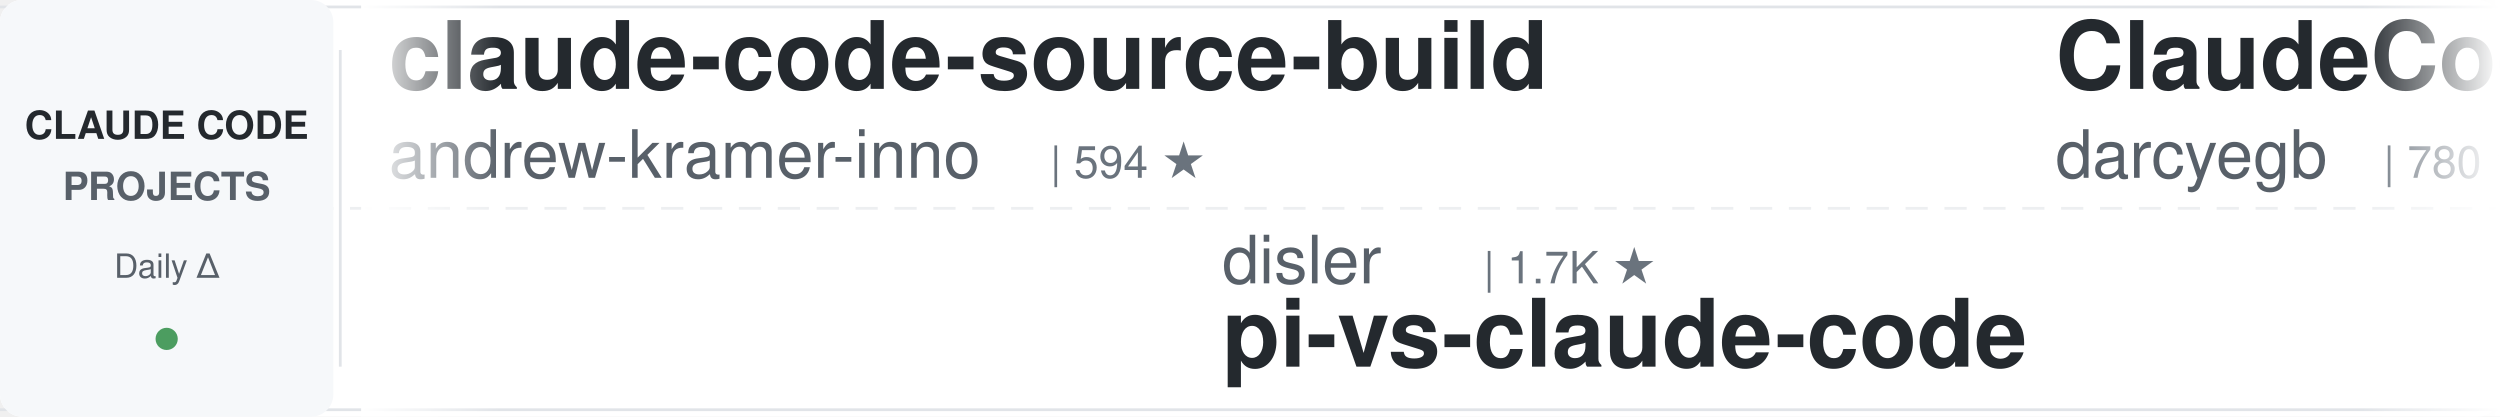
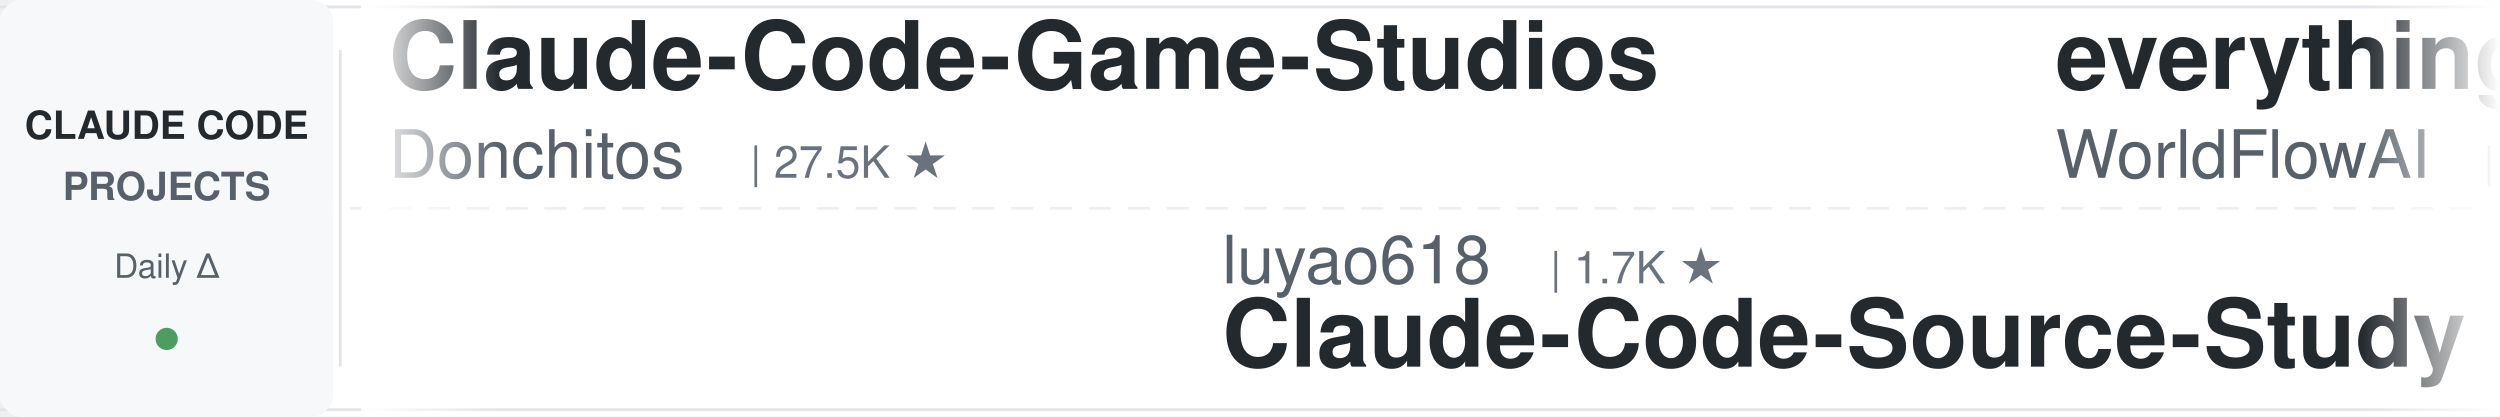
<svg xmlns="http://www.w3.org/2000/svg" width="900" height="150">
  <defs>
    <linearGradient id="leftFade" x1="0%" y1="0%" x2="100%" y2="0%">
      <stop offset="0%" style="stop-color:#ffffff;stop-opacity:1" />
      <stop offset="100%" style="stop-color:#ffffff;stop-opacity:0" />
    </linearGradient>
    <linearGradient id="rightFade" x1="0%" y1="0%" x2="100%" y2="0%">
      <stop offset="0%" style="stop-color:#ffffff;stop-opacity:0" />
      <stop offset="100%" style="stop-color:#ffffff;stop-opacity:1" />
    </linearGradient>
  </defs>
  <rect width="900" height="150" fill="#ffffff" rx="8" />
  <rect x="0" y="2" width="900" height="1" fill="#e1e4e8" />
  <rect x="0" y="147" width="900" height="1" fill="#e1e4e8" />
  <line x1="0" y1="75" x2="900" y2="75" stroke="#e1e4e8" stroke-width="1" stroke-dasharray="8 6" opacity="0.6" />
  <rect x="0" y="0" width="120" height="150" fill="#f6f8fa" rx="8" />
  <text x="60" y="50" font-family="-apple-system, BlinkMacSystemFont, 'Segoe UI', Helvetica, Arial, sans-serif" font-size="14" font-weight="600" fill="#24292e" text-anchor="middle">CLAUDE CODE</text>
  <text x="60" y="72" font-family="-apple-system, BlinkMacSystemFont, 'Segoe UI', Helvetica, Arial, sans-serif" font-size="14" font-weight="600" fill="#586069" text-anchor="middle">PROJECTS</text>
  <text x="60" y="100" font-family="-apple-system, BlinkMacSystemFont, 'Segoe UI', Helvetica, Arial, sans-serif" font-size="12" font-weight="500" fill="#586069" text-anchor="middle">Daily Δ</text>
  <circle cx="60" cy="122" r="4" fill="#22863a" opacity="0.8" />
  <rect x="122" y="18" width="1" height="114" fill="#e1e4e8" />
  <clipPath id="tickerClip">
    <rect x="130" y="0" width="770" height="150" />
  </clipPath>
  <g clip-path="url(#tickerClip)">
    <g id="tickerItems">
      <animateTransform attributeName="transform" attributeType="XML" type="translate" from="0 0" to="-3000 0" dur="54s" repeatCount="indefinite" />
      <g transform="translate(0, 0)">
-         <text x="140" y="32" font-family="-apple-system, BlinkMacSystemFont, 'Segoe UI', Helvetica, Arial, sans-serif" font-size="34" font-weight="600" fill="#24292e">claude-code-source-build</text>
-         <text x="140" y="64" font-family="-apple-system, BlinkMacSystemFont, 'Segoe UI', Helvetica, Arial, sans-serif" font-size="24" font-weight="400" fill="#586069">andrew-kramer-inno</text>
-         <text x="378" y="64" font-family="-apple-system, BlinkMacSystemFont, 'Segoe UI', Helvetica, Arial, sans-serif" font-size="16" font-weight="500" fill="#6a737d">| 594 ★</text>
+         <text x="140" y="32" font-family="-apple-system, BlinkMacSystemFont, 'Segoe UI', Helvetica, Arial, sans-serif" font-size="34" font-weight="600" fill="#24292e">Claude-Code-Game-Studios</text>
+         <text x="140" y="64" font-family="-apple-system, BlinkMacSystemFont, 'Segoe UI', Helvetica, Arial, sans-serif" font-size="24" font-weight="400" fill="#586069">Donchitos</text>
+         <text x="270" y="64" font-family="-apple-system, BlinkMacSystemFont, 'Segoe UI', Helvetica, Arial, sans-serif" font-size="16" font-weight="500" fill="#6a737d">| 27.5K ★</text>
      </g>
      <g transform="translate(300, 0)">
-         <text x="140" y="102" font-family="-apple-system, BlinkMacSystemFont, 'Segoe UI', Helvetica, Arial, sans-serif" font-size="24" font-weight="400" fill="#586069">disler</text>
-         <text x="234" y="102" font-family="-apple-system, BlinkMacSystemFont, 'Segoe UI', Helvetica, Arial, sans-serif" font-size="16" font-weight="500" fill="#6a737d">| 1.7K ★</text>
-         <text x="140" y="132" font-family="-apple-system, BlinkMacSystemFont, 'Segoe UI', Helvetica, Arial, sans-serif" font-size="34" font-weight="600" fill="#24292e">pi-vs-claude-code</text>
-       </g>
-       <g transform="translate(600, 0)">
-         <text x="140" y="32" font-family="-apple-system, BlinkMacSystemFont, 'Segoe UI', Helvetica, Arial, sans-serif" font-size="34" font-weight="600" fill="#24292e">ClaudeCodeAgents</text>
-         <text x="140" y="64" font-family="-apple-system, BlinkMacSystemFont, 'Segoe UI', Helvetica, Arial, sans-serif" font-size="24" font-weight="400" fill="#586069">darcyegb</text>
-         <text x="258" y="64" font-family="-apple-system, BlinkMacSystemFont, 'Segoe UI', Helvetica, Arial, sans-serif" font-size="16" font-weight="500" fill="#6a737d">| 780 ★</text>
-       </g>
-       <g transform="translate(900, 0)">
-         <text x="140" y="102" font-family="-apple-system, BlinkMacSystemFont, 'Segoe UI', Helvetica, Arial, sans-serif" font-size="24" font-weight="400" fill="#586069">OneRedOak</text>
-         <text x="270" y="102" font-family="-apple-system, BlinkMacSystemFont, 'Segoe UI', Helvetica, Arial, sans-serif" font-size="16" font-weight="500" fill="#6a737d">| 3.9K ★</text>
-         <text x="140" y="132" font-family="-apple-system, BlinkMacSystemFont, 'Segoe UI', Helvetica, Arial, sans-serif" font-size="34" font-weight="600" fill="#24292e">claude-code-workflows</text>
-       </g>
-       <g transform="translate(1200, 0)">
-         <text x="140" y="32" font-family="-apple-system, BlinkMacSystemFont, 'Segoe UI', Helvetica, Arial, sans-serif" font-size="34" font-weight="600" fill="#24292e">everything-claude-code-z...</text>
-         <text x="140" y="64" font-family="-apple-system, BlinkMacSystemFont, 'Segoe UI', Helvetica, Arial, sans-serif" font-size="24" font-weight="400" fill="#586069">xu-xiang</text>
-         <text x="258" y="64" font-family="-apple-system, BlinkMacSystemFont, 'Segoe UI', Helvetica, Arial, sans-serif" font-size="16" font-weight="500" fill="#6a737d">| 2.0K ★</text>
-       </g>
-       <g transform="translate(1500, 0)">
-         <text x="140" y="102" font-family="-apple-system, BlinkMacSystemFont, 'Segoe UI', Helvetica, Arial, sans-serif" font-size="24" font-weight="400" fill="#586069">huangserva</text>
-         <text x="282" y="102" font-family="-apple-system, BlinkMacSystemFont, 'Segoe UI', Helvetica, Arial, sans-serif" font-size="16" font-weight="500" fill="#6a737d">| 629 ★</text>
-         <text x="140" y="132" font-family="-apple-system, BlinkMacSystemFont, 'Segoe UI', Helvetica, Arial, sans-serif" font-size="34" font-weight="600" fill="#24292e">claude-code-cli</text>
-       </g>
-       <g transform="translate(1800, 0)">
-         <text x="140" y="32" font-family="-apple-system, BlinkMacSystemFont, 'Segoe UI', Helvetica, Arial, sans-serif" font-size="34" font-weight="600" fill="#24292e">ECC</text>
-         <text x="140" y="64" font-family="-apple-system, BlinkMacSystemFont, 'Segoe UI', Helvetica, Arial, sans-serif" font-size="24" font-weight="400" fill="#586069">affaan-m</text>
-         <text x="258" y="64" font-family="-apple-system, BlinkMacSystemFont, 'Segoe UI', Helvetica, Arial, sans-serif" font-size="16" font-weight="500" fill="#6a737d">| 288.1K ★</text>
-       </g>
-       <g transform="translate(2100, 0)">
        <text x="140" y="102" font-family="-apple-system, BlinkMacSystemFont, 'Segoe UI', Helvetica, Arial, sans-serif" font-size="24" font-weight="400" fill="#586069">luyao618</text>
        <text x="258" y="102" font-family="-apple-system, BlinkMacSystemFont, 'Segoe UI', Helvetica, Arial, sans-serif" font-size="16" font-weight="500" fill="#6a737d">| 1.7K ★</text>
        <text x="140" y="132" font-family="-apple-system, BlinkMacSystemFont, 'Segoe UI', Helvetica, Arial, sans-serif" font-size="34" font-weight="600" fill="#24292e">Claude-Code-Source-Study</text>
      </g>
+       <g transform="translate(600, 0)">
+         <text x="140" y="32" font-family="-apple-system, BlinkMacSystemFont, 'Segoe UI', Helvetica, Arial, sans-serif" font-size="34" font-weight="600" fill="#24292e">everything-claude-code</text>
+         <text x="140" y="64" font-family="-apple-system, BlinkMacSystemFont, 'Segoe UI', Helvetica, Arial, sans-serif" font-size="24" font-weight="400" fill="#586069">WorldFlowAI</text>
+         <text x="294" y="64" font-family="-apple-system, BlinkMacSystemFont, 'Segoe UI', Helvetica, Arial, sans-serif" font-size="16" font-weight="500" fill="#6a737d">| 5.4K ★</text>
+       </g>
+       <g transform="translate(900, 0)">
+         <text x="140" y="102" font-family="-apple-system, BlinkMacSystemFont, 'Segoe UI', Helvetica, Arial, sans-serif" font-size="24" font-weight="400" fill="#586069">feiskyer</text>
+         <text x="258" y="102" font-family="-apple-system, BlinkMacSystemFont, 'Segoe UI', Helvetica, Arial, sans-serif" font-size="16" font-weight="500" fill="#6a737d">| 1.7K ★</text>
+         <text x="140" y="132" font-family="-apple-system, BlinkMacSystemFont, 'Segoe UI', Helvetica, Arial, sans-serif" font-size="34" font-weight="600" fill="#24292e">claude-code-settings</text>
+       </g>
+       <g transform="translate(1200, 0)">
+         <text x="140" y="32" font-family="-apple-system, BlinkMacSystemFont, 'Segoe UI', Helvetica, Arial, sans-serif" font-size="34" font-weight="600" fill="#24292e">claude-code-security-rev...</text>
+         <text x="140" y="64" font-family="-apple-system, BlinkMacSystemFont, 'Segoe UI', Helvetica, Arial, sans-serif" font-size="24" font-weight="400" fill="#586069">anthropics</text>
+         <text x="282" y="64" font-family="-apple-system, BlinkMacSystemFont, 'Segoe UI', Helvetica, Arial, sans-serif" font-size="16" font-weight="500" fill="#6a737d">| 6.5K ★</text>
+       </g>
+       <g transform="translate(1500, 0)">
+         <text x="140" y="102" font-family="-apple-system, BlinkMacSystemFont, 'Segoe UI', Helvetica, Arial, sans-serif" font-size="24" font-weight="400" fill="#586069">hangsman</text>
+         <text x="258" y="102" font-family="-apple-system, BlinkMacSystemFont, 'Segoe UI', Helvetica, Arial, sans-serif" font-size="16" font-weight="500" fill="#6a737d">| 799 ★</text>
+         <text x="140" y="132" font-family="-apple-system, BlinkMacSystemFont, 'Segoe UI', Helvetica, Arial, sans-serif" font-size="34" font-weight="600" fill="#24292e">claude-code-source</text>
+       </g>
+       <g transform="translate(1800, 0)">
+         <text x="140" y="32" font-family="-apple-system, BlinkMacSystemFont, 'Segoe UI', Helvetica, Arial, sans-serif" font-size="34" font-weight="600" fill="#24292e">claude-code-guide</text>
+         <text x="140" y="64" font-family="-apple-system, BlinkMacSystemFont, 'Segoe UI', Helvetica, Arial, sans-serif" font-size="24" font-weight="400" fill="#586069">Cranot</text>
+         <text x="234" y="64" font-family="-apple-system, BlinkMacSystemFont, 'Segoe UI', Helvetica, Arial, sans-serif" font-size="16" font-weight="500" fill="#6a737d">| 2.9K ★</text>
+       </g>
+       <g transform="translate(2100, 0)">
+         <text x="140" y="102" font-family="-apple-system, BlinkMacSystemFont, 'Segoe UI', Helvetica, Arial, sans-serif" font-size="24" font-weight="400" fill="#586069">VoltAgent</text>
+         <text x="270" y="102" font-family="-apple-system, BlinkMacSystemFont, 'Segoe UI', Helvetica, Arial, sans-serif" font-size="16" font-weight="500" fill="#6a737d">| 26.0K ★</text>
+         <text x="140" y="132" font-family="-apple-system, BlinkMacSystemFont, 'Segoe UI', Helvetica, Arial, sans-serif" font-size="34" font-weight="600" fill="#24292e">awesome-claude-code-suba...</text>
+       </g>
      <g transform="translate(2400, 0)">
-         <text x="140" y="32" font-family="-apple-system, BlinkMacSystemFont, 'Segoe UI', Helvetica, Arial, sans-serif" font-size="34" font-weight="600" fill="#24292e">claude-code-tips</text>
-         <text x="140" y="64" font-family="-apple-system, BlinkMacSystemFont, 'Segoe UI', Helvetica, Arial, sans-serif" font-size="24" font-weight="400" fill="#586069">ykdojo</text>
-         <text x="234" y="64" font-family="-apple-system, BlinkMacSystemFont, 'Segoe UI', Helvetica, Arial, sans-serif" font-size="16" font-weight="500" fill="#6a737d">| 10.3K ★</text>
+         <text x="140" y="32" font-family="-apple-system, BlinkMacSystemFont, 'Segoe UI', Helvetica, Arial, sans-serif" font-size="34" font-weight="600" fill="#24292e">claude-code-book</text>
+         <text x="140" y="64" font-family="-apple-system, BlinkMacSystemFont, 'Segoe UI', Helvetica, Arial, sans-serif" font-size="24" font-weight="400" fill="#586069">lintsinghua</text>
+         <text x="294" y="64" font-family="-apple-system, BlinkMacSystemFont, 'Segoe UI', Helvetica, Arial, sans-serif" font-size="16" font-weight="500" fill="#6a737d">| 4.3K ★</text>
      </g>
      <g transform="translate(2700, 0)">
-         <text x="140" y="102" font-family="-apple-system, BlinkMacSystemFont, 'Segoe UI', Helvetica, Arial, sans-serif" font-size="24" font-weight="400" fill="#586069">krusemediallc</text>
-         <text x="318" y="102" font-family="-apple-system, BlinkMacSystemFont, 'Segoe UI', Helvetica, Arial, sans-serif" font-size="16" font-weight="500" fill="#6a737d">| 1.6K ★</text>
-         <text x="140" y="132" font-family="-apple-system, BlinkMacSystemFont, 'Segoe UI', Helvetica, Arial, sans-serif" font-size="34" font-weight="600" fill="#24292e">arcads-claude-code</text>
+         <text x="140" y="102" font-family="-apple-system, BlinkMacSystemFont, 'Segoe UI', Helvetica, Arial, sans-serif" font-size="24" font-weight="400" fill="#586069">techjarves</text>
+         <text x="282" y="102" font-family="-apple-system, BlinkMacSystemFont, 'Segoe UI', Helvetica, Arial, sans-serif" font-size="16" font-weight="500" fill="#6a737d">| 1.6K ★</text>
+         <text x="140" y="132" font-family="-apple-system, BlinkMacSystemFont, 'Segoe UI', Helvetica, Arial, sans-serif" font-size="34" font-weight="600" fill="#24292e">ClaudeCode-Portable</text>
      </g>
      <g transform="translate(3000, 0)">
-         <text x="140" y="32" font-family="-apple-system, BlinkMacSystemFont, 'Segoe UI', Helvetica, Arial, sans-serif" font-size="34" font-weight="600" fill="#24292e">claude-code-source-build</text>
-         <text x="140" y="64" font-family="-apple-system, BlinkMacSystemFont, 'Segoe UI', Helvetica, Arial, sans-serif" font-size="24" font-weight="400" fill="#586069">andrew-kramer-inno</text>
-         <text x="378" y="64" font-family="-apple-system, BlinkMacSystemFont, 'Segoe UI', Helvetica, Arial, sans-serif" font-size="16" font-weight="500" fill="#6a737d">| 594 ★</text>
+         <text x="140" y="32" font-family="-apple-system, BlinkMacSystemFont, 'Segoe UI', Helvetica, Arial, sans-serif" font-size="34" font-weight="600" fill="#24292e">Claude-Code-Game-Studios</text>
+         <text x="140" y="64" font-family="-apple-system, BlinkMacSystemFont, 'Segoe UI', Helvetica, Arial, sans-serif" font-size="24" font-weight="400" fill="#586069">Donchitos</text>
+         <text x="270" y="64" font-family="-apple-system, BlinkMacSystemFont, 'Segoe UI', Helvetica, Arial, sans-serif" font-size="16" font-weight="500" fill="#6a737d">| 27.5K ★</text>
      </g>
      <g transform="translate(3300, 0)">
-         <text x="140" y="102" font-family="-apple-system, BlinkMacSystemFont, 'Segoe UI', Helvetica, Arial, sans-serif" font-size="24" font-weight="400" fill="#586069">disler</text>
-         <text x="234" y="102" font-family="-apple-system, BlinkMacSystemFont, 'Segoe UI', Helvetica, Arial, sans-serif" font-size="16" font-weight="500" fill="#6a737d">| 1.7K ★</text>
-         <text x="140" y="132" font-family="-apple-system, BlinkMacSystemFont, 'Segoe UI', Helvetica, Arial, sans-serif" font-size="34" font-weight="600" fill="#24292e">pi-vs-claude-code</text>
+         <text x="140" y="102" font-family="-apple-system, BlinkMacSystemFont, 'Segoe UI', Helvetica, Arial, sans-serif" font-size="24" font-weight="400" fill="#586069">luyao618</text>
+         <text x="258" y="102" font-family="-apple-system, BlinkMacSystemFont, 'Segoe UI', Helvetica, Arial, sans-serif" font-size="16" font-weight="500" fill="#6a737d">| 1.7K ★</text>
+         <text x="140" y="132" font-family="-apple-system, BlinkMacSystemFont, 'Segoe UI', Helvetica, Arial, sans-serif" font-size="34" font-weight="600" fill="#24292e">Claude-Code-Source-Study</text>
      </g>
      <g transform="translate(3600, 0)">
-         <text x="140" y="32" font-family="-apple-system, BlinkMacSystemFont, 'Segoe UI', Helvetica, Arial, sans-serif" font-size="34" font-weight="600" fill="#24292e">ClaudeCodeAgents</text>
-         <text x="140" y="64" font-family="-apple-system, BlinkMacSystemFont, 'Segoe UI', Helvetica, Arial, sans-serif" font-size="24" font-weight="400" fill="#586069">darcyegb</text>
-         <text x="258" y="64" font-family="-apple-system, BlinkMacSystemFont, 'Segoe UI', Helvetica, Arial, sans-serif" font-size="16" font-weight="500" fill="#6a737d">| 780 ★</text>
+         <text x="140" y="32" font-family="-apple-system, BlinkMacSystemFont, 'Segoe UI', Helvetica, Arial, sans-serif" font-size="34" font-weight="600" fill="#24292e">everything-claude-code</text>
+         <text x="140" y="64" font-family="-apple-system, BlinkMacSystemFont, 'Segoe UI', Helvetica, Arial, sans-serif" font-size="24" font-weight="400" fill="#586069">WorldFlowAI</text>
+         <text x="294" y="64" font-family="-apple-system, BlinkMacSystemFont, 'Segoe UI', Helvetica, Arial, sans-serif" font-size="16" font-weight="500" fill="#6a737d">| 5.4K ★</text>
      </g>
      <g transform="translate(3900, 0)">
-         <text x="140" y="102" font-family="-apple-system, BlinkMacSystemFont, 'Segoe UI', Helvetica, Arial, sans-serif" font-size="24" font-weight="400" fill="#586069">OneRedOak</text>
-         <text x="270" y="102" font-family="-apple-system, BlinkMacSystemFont, 'Segoe UI', Helvetica, Arial, sans-serif" font-size="16" font-weight="500" fill="#6a737d">| 3.9K ★</text>
-         <text x="140" y="132" font-family="-apple-system, BlinkMacSystemFont, 'Segoe UI', Helvetica, Arial, sans-serif" font-size="34" font-weight="600" fill="#24292e">claude-code-workflows</text>
+         <text x="140" y="102" font-family="-apple-system, BlinkMacSystemFont, 'Segoe UI', Helvetica, Arial, sans-serif" font-size="24" font-weight="400" fill="#586069">feiskyer</text>
+         <text x="258" y="102" font-family="-apple-system, BlinkMacSystemFont, 'Segoe UI', Helvetica, Arial, sans-serif" font-size="16" font-weight="500" fill="#6a737d">| 1.7K ★</text>
+         <text x="140" y="132" font-family="-apple-system, BlinkMacSystemFont, 'Segoe UI', Helvetica, Arial, sans-serif" font-size="34" font-weight="600" fill="#24292e">claude-code-settings</text>
      </g>
    </g>
  </g>
  <rect x="130" y="0" width="50" height="150" fill="url(#leftFade)" />
  <rect x="850" y="0" width="50" height="150" fill="url(#rightFade)" />
</svg>
